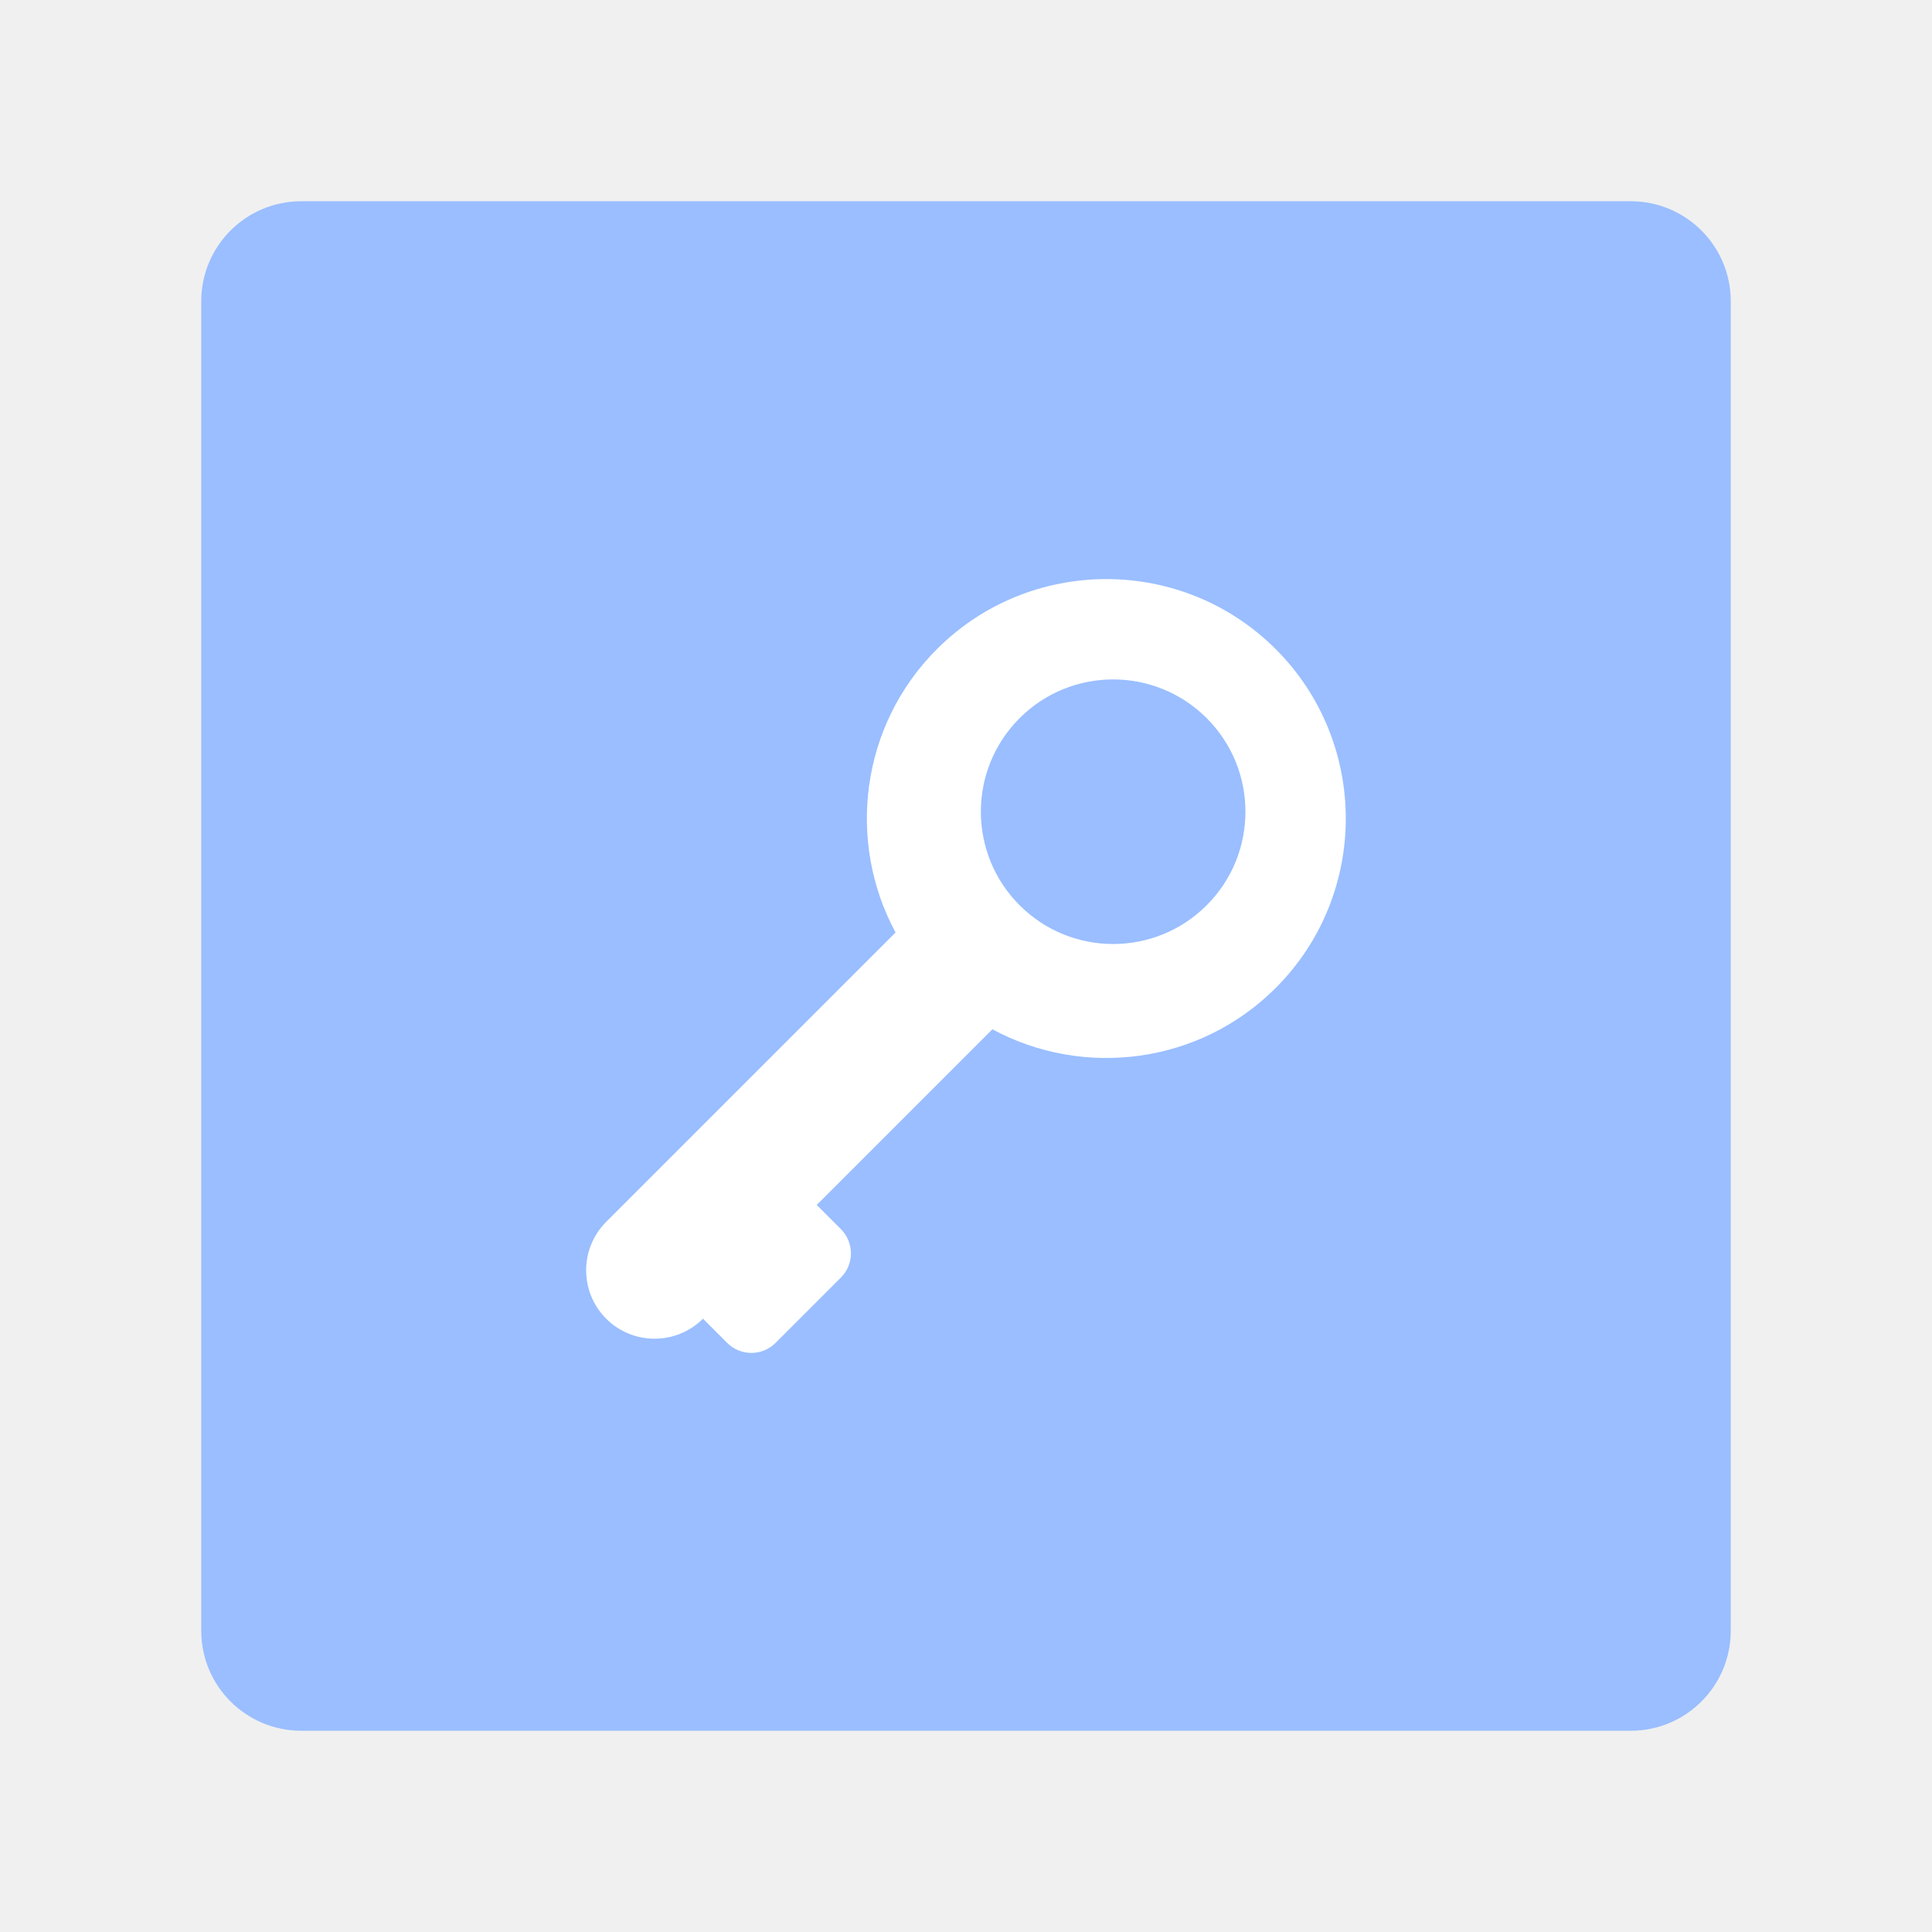
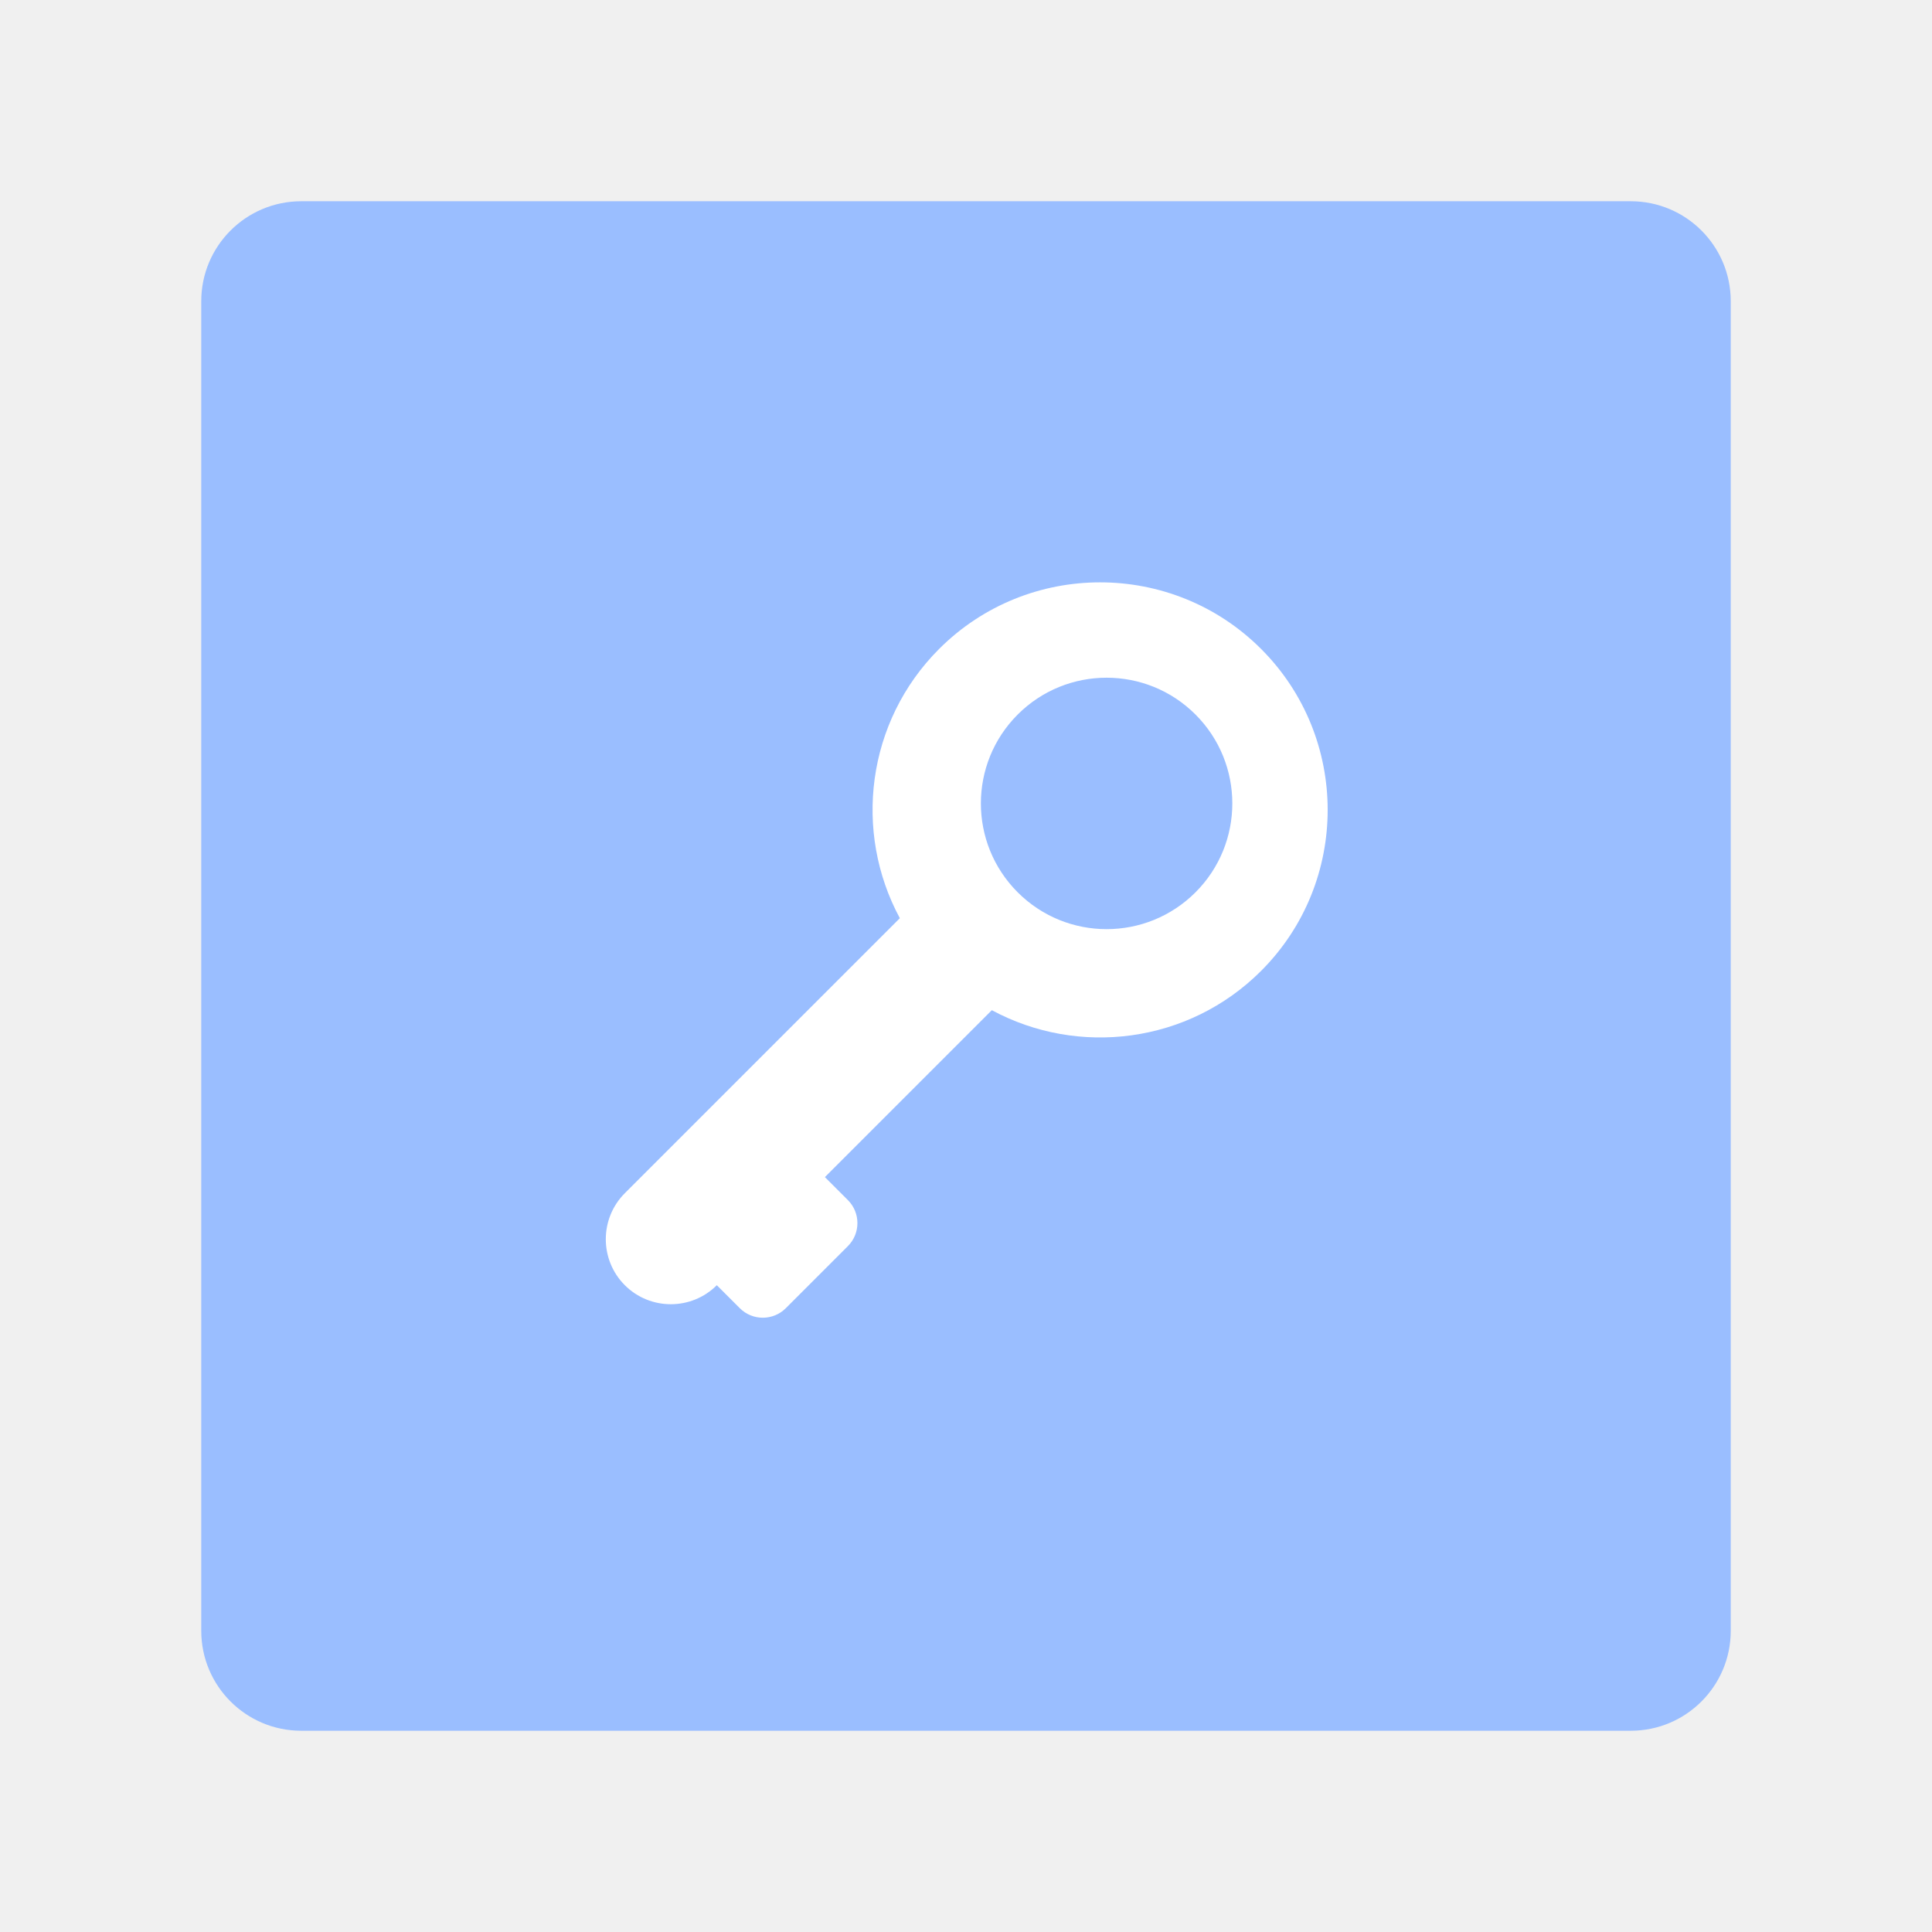
- <svg xmlns="http://www.w3.org/2000/svg" width="192" height="192" version="1.1" viewBox="0 0 192 192" xml:space="preserve">
-   <rect x="20" y="20" width="152" height="152" rx="9.935" fill="#9abeff" />
-   <path id="XMLID_27_" d="m126.78 64.511c-9.283-9.283-24.388-9.283-33.671 0-7.612 7.612-8.98 19.138-4.109 28.159l-28.76 28.76c-2.652 2.652-2.652 6.968 0 9.62 2.652 2.652 6.968 2.652 9.62 0l2.405 2.405c1.328 1.328 3.482 1.328 4.81 0l6.494-6.494c1.328-1.328 1.328-3.482 0-4.81l-2.405-2.405 17.457-17.457c9.021 4.872 20.547 3.503 28.159-4.109 9.283-9.283 9.283-24.388 0-33.671zm-6.86 6.86a13.148 13.148 0 0 1 0 18.593 13.148 13.148 0 0 1-18.593 0 13.148 13.148 0 0 1 0-18.593 13.148 13.148 0 0 1 18.593 6e-6z" fill="#fff" />
+ <svg xmlns="http://www.w3.org/2000/svg" viewBox="0 0 192 192" version="1.1" id="svg16">
+   <defs id="defs4">
+     <style id="style2">.a{fill:none;stroke:#b1b5bd;stroke-linecap:round;stroke-linejoin:round;isolation:isolate;opacity:0.63;}</style>
+   </defs>
+   <rect style="fill:#9abeff" x="20" y="20" width="152" height="152" rx="9.935" id="rect820" />
+   <path style="fill:#ffffff;stroke-width:0.95" id="XMLID_27_" d="m 125.326,64.49 c -8.822,-8.822 -23.176,-8.822 -31.997,0 -7.234,7.234 -8.534,18.187 -3.904,26.759 L 62.094,118.58 c -2.52,2.52 -2.52,6.622 0,9.142 2.52,2.52 6.622,2.52 9.142,0 l 2.285,2.285 c 1.262,1.262 3.309,1.262 4.571,0 l 6.171,-6.171 c 1.262,-1.262 1.262,-3.309 0,-4.571 l -2.285,-2.285 16.589,-16.589 c 8.573,4.63 19.526,3.329 26.759,-3.904 8.822,-8.822 8.822,-23.176 0,-31.997 z m -6.519,6.519 a 12.494,12.494 0 0 1 0,17.669 12.494,12.494 0 0 1 -17.669,0 12.494,12.494 0 0 1 0,-17.669 12.494,12.494 0 0 1 17.669,5e-6 z" />
</svg>
